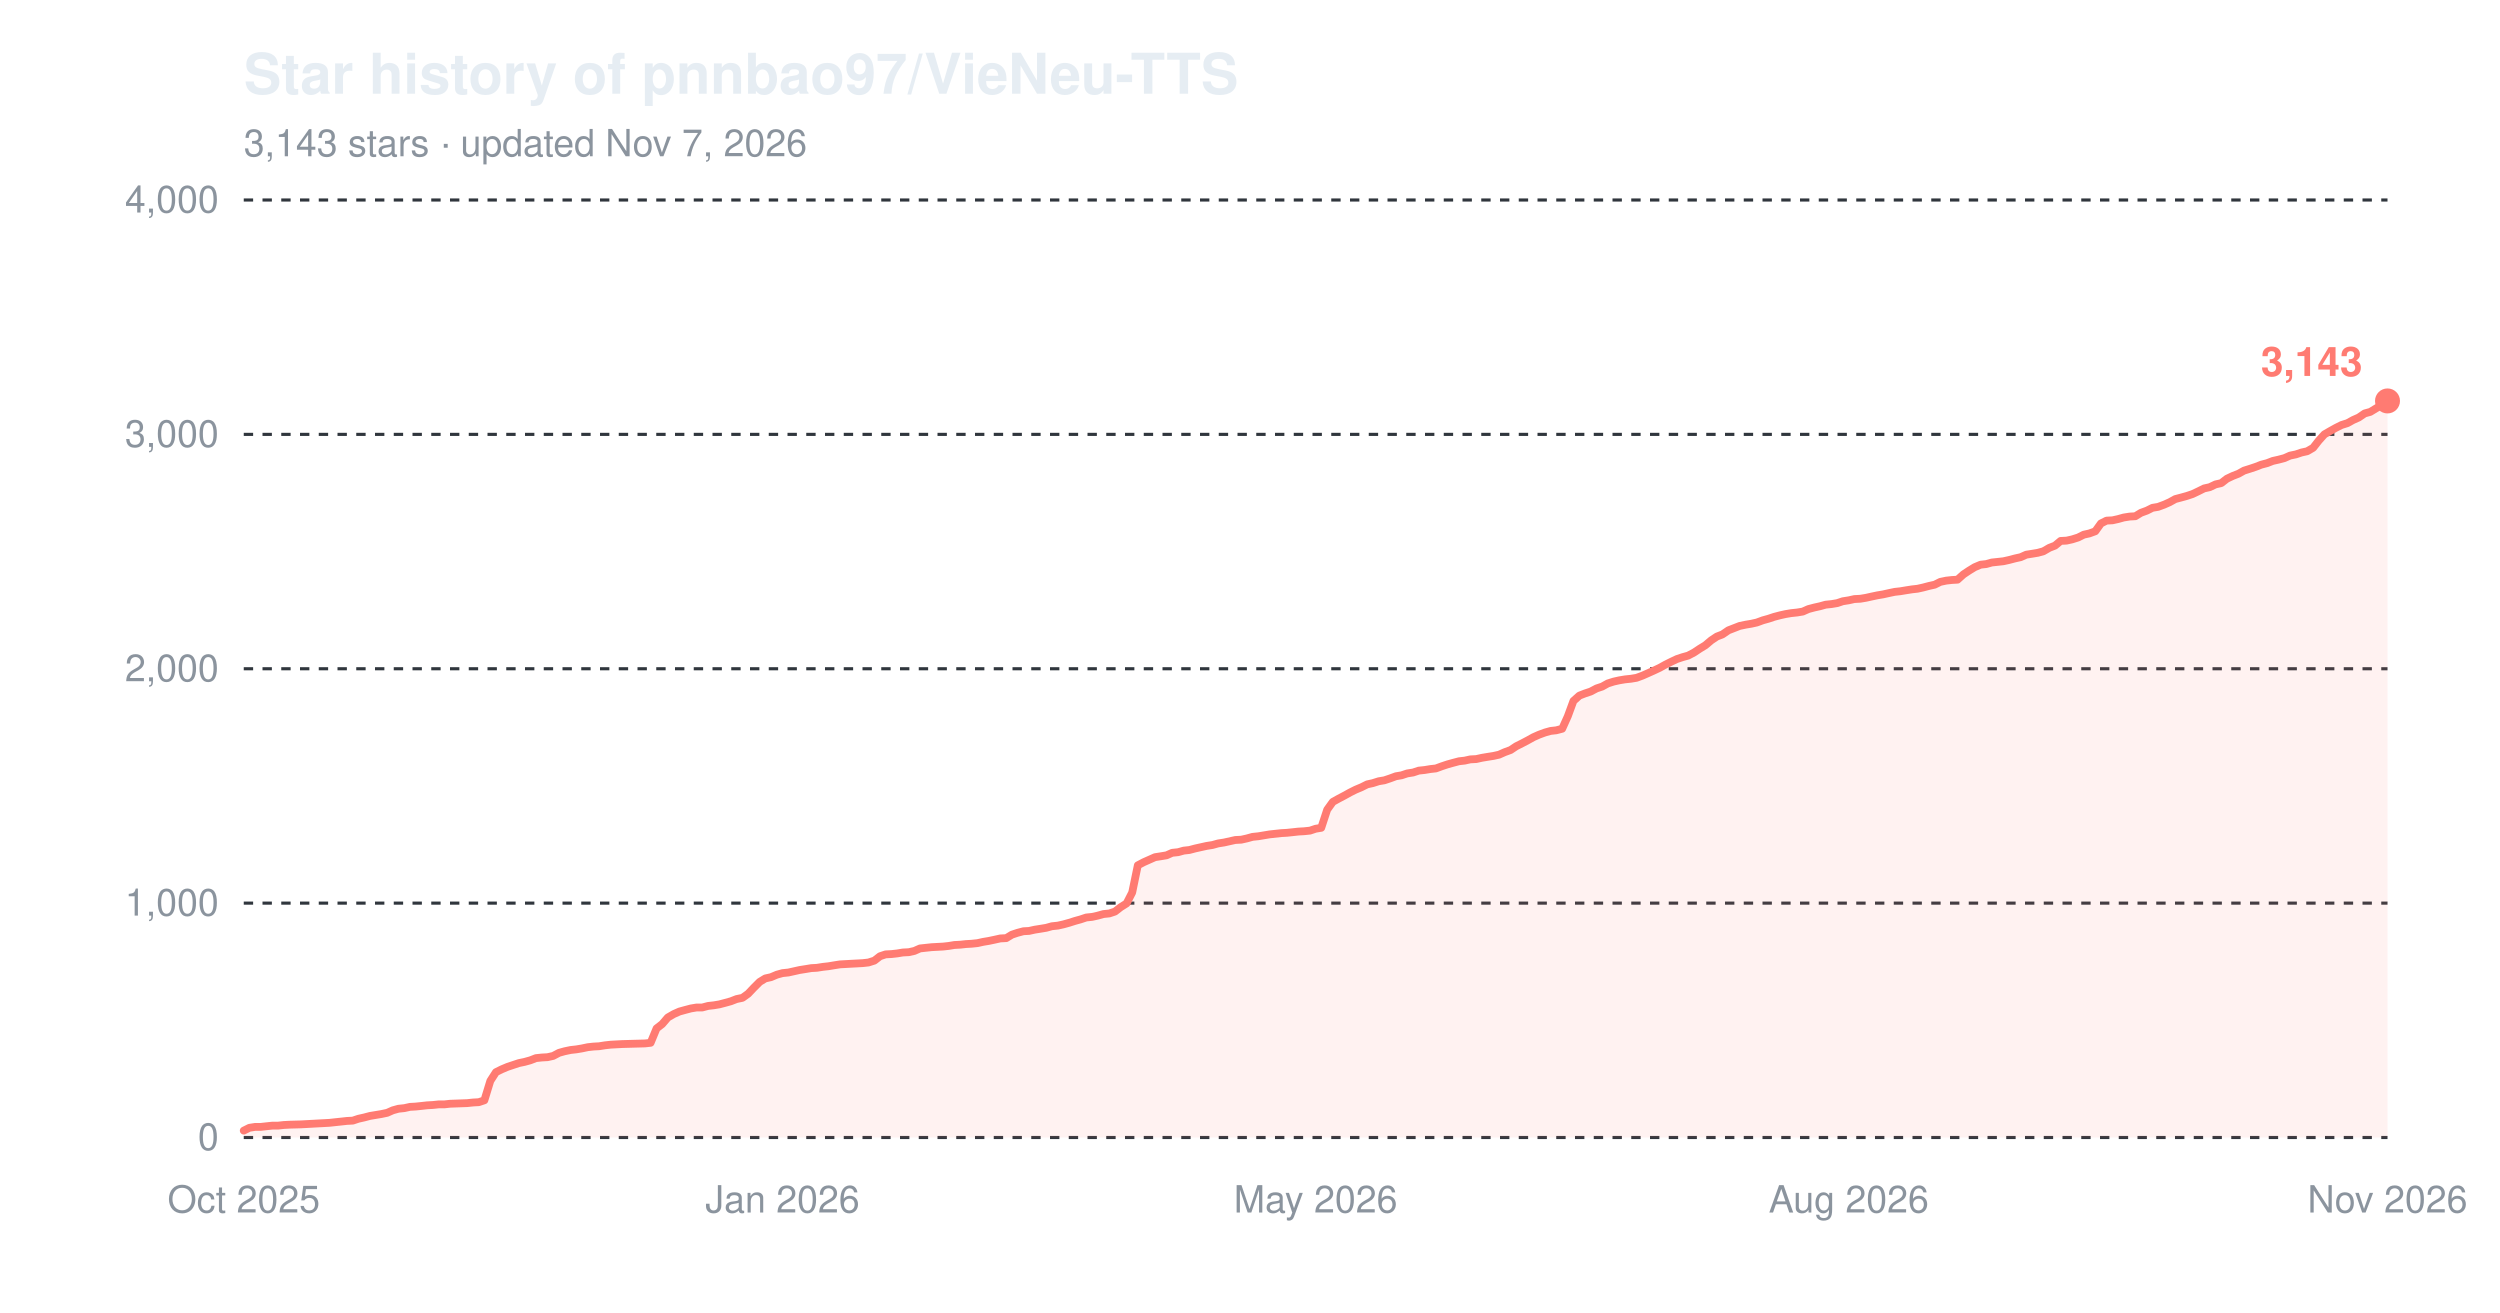
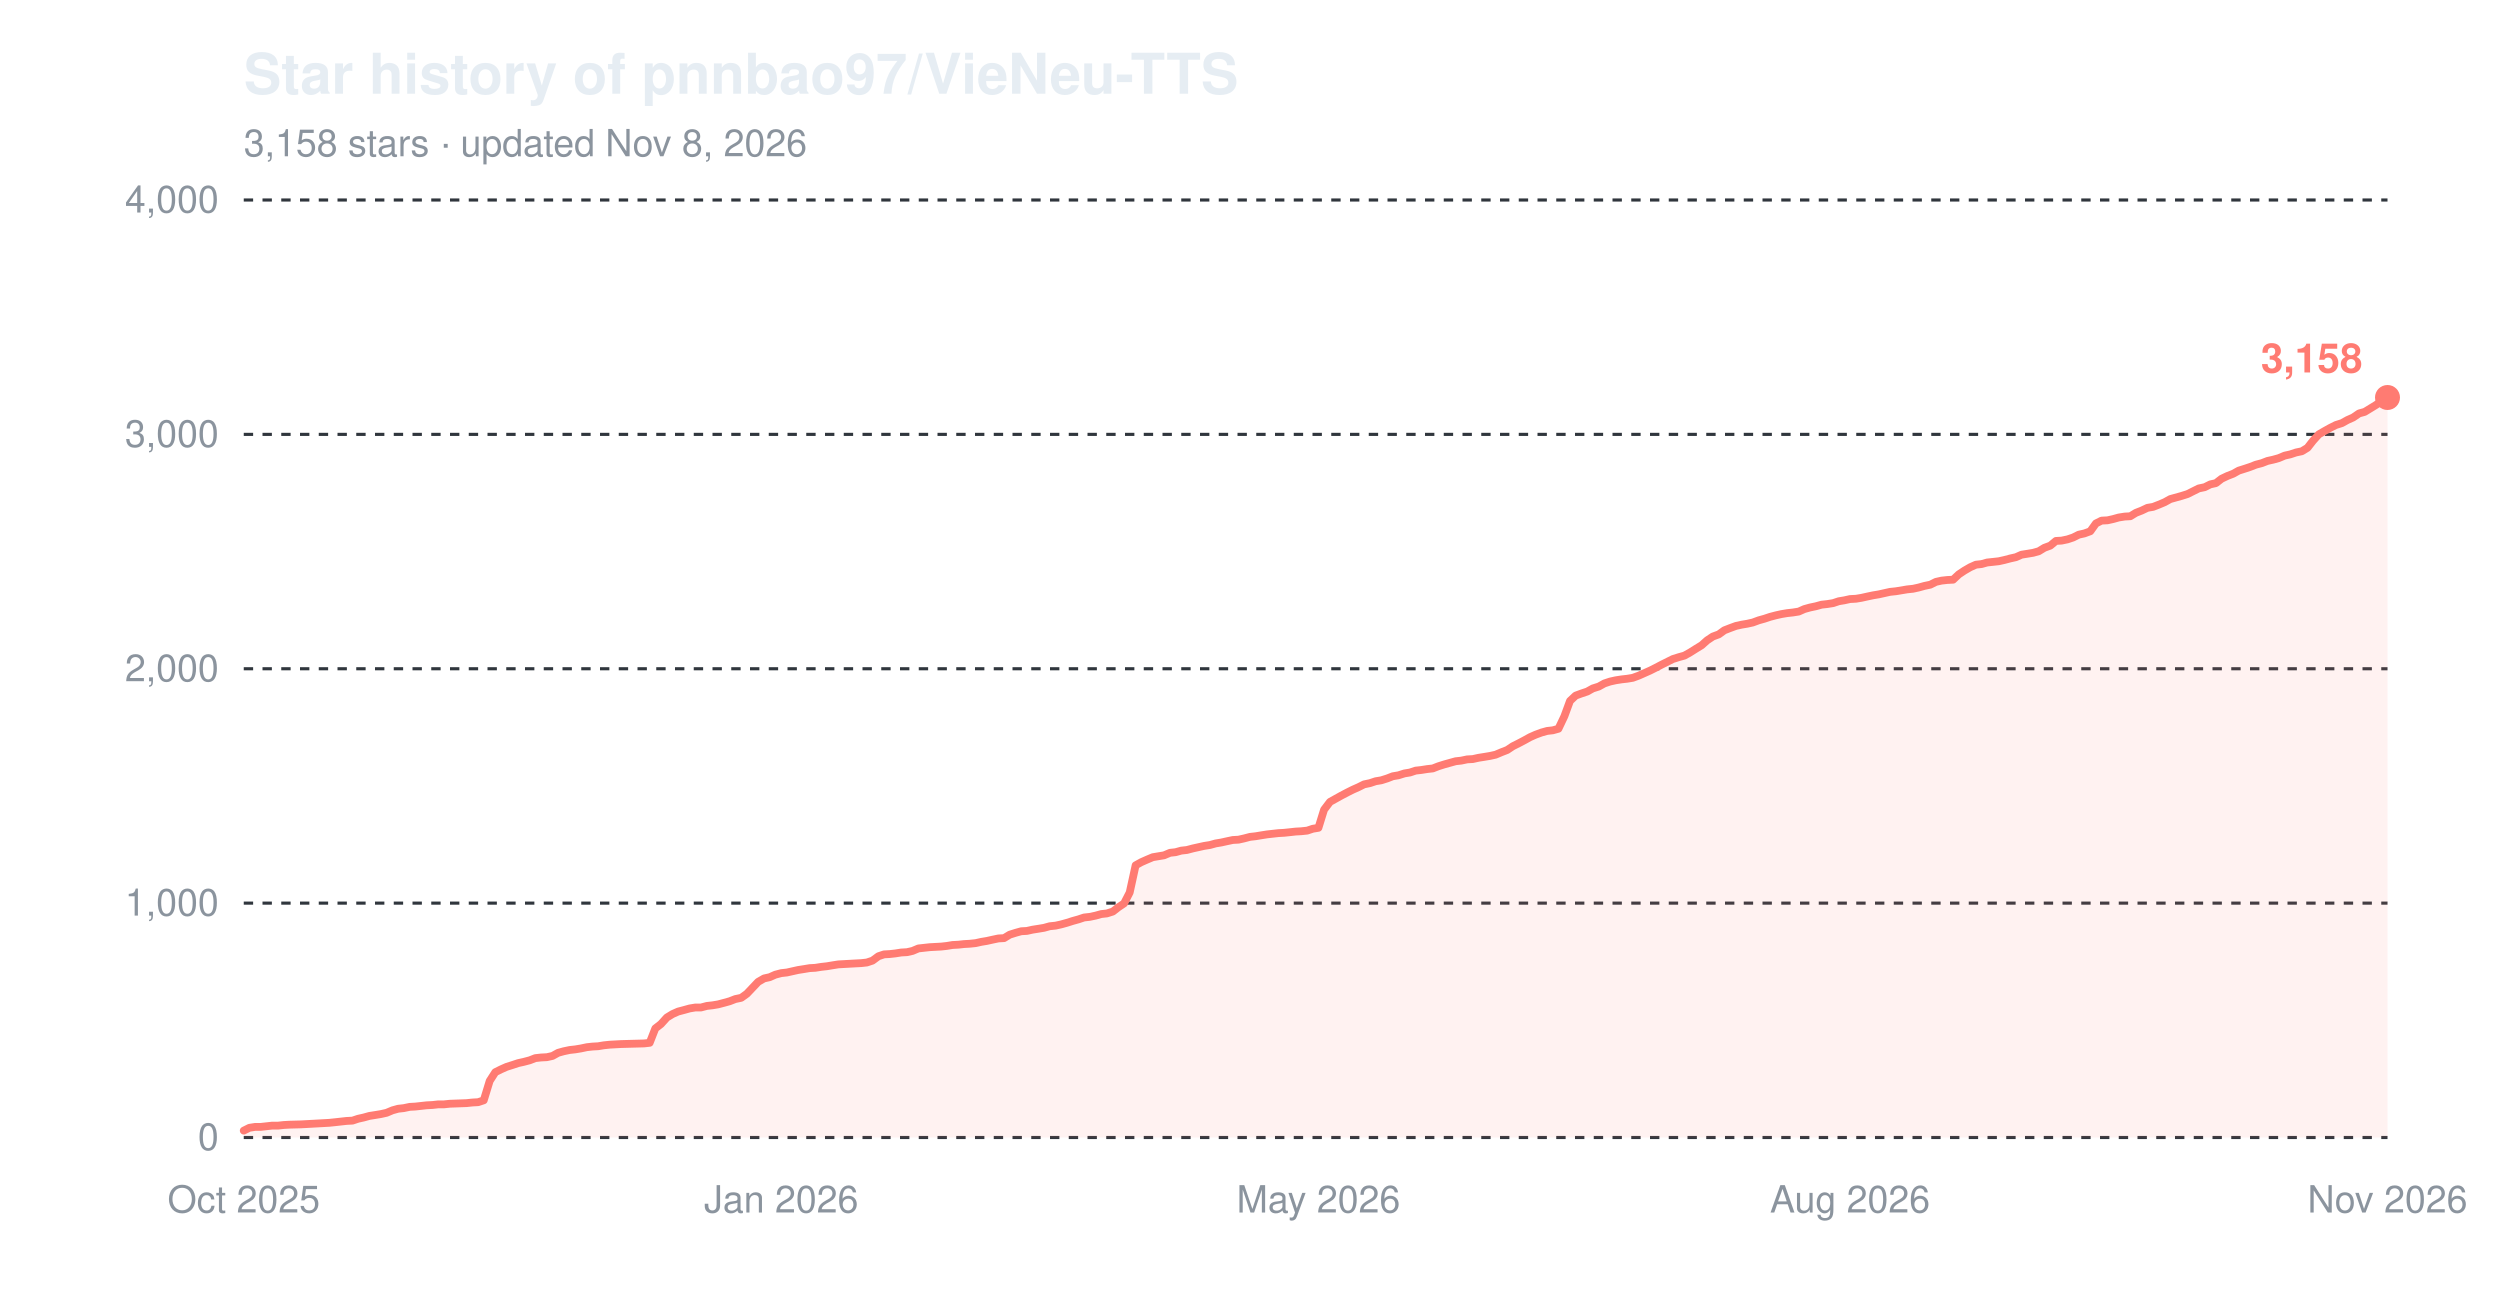
<svg xmlns="http://www.w3.org/2000/svg" width="800" height="420" viewBox="0 0 800 420" role="img" aria-label="Star history of pnnbao97/VieNeu-TTS">
  <text x="78" y="30" font-family="-apple-system,'Segoe UI',Helvetica,Arial,sans-serif" font-size="18" font-weight="600" fill="#e6edf3">Star history of pnnbao97/VieNeu-TTS</text>
-   <text x="78" y="50" font-family="-apple-system,'Segoe UI',Helvetica,Arial,sans-serif" font-size="12" fill="#8b949e">3,143 stars · updated Nov 7, 2026</text>
+   <text x="78" y="50" font-family="-apple-system,'Segoe UI',Helvetica,Arial,sans-serif" font-size="12" fill="#8b949e">3,158 stars · updated Nov 8, 2026</text>
  <line x1="78" y1="364.0" x2="764" y2="364.0" stroke="#30363d" stroke-width="1" stroke-dasharray="3,3" />
  <text x="70" y="368.0" font-family="-apple-system,'Segoe UI',Helvetica,Arial,sans-serif" font-size="12" text-anchor="end" fill="#8b949e">0</text>
  <line x1="78" y1="289.0" x2="764" y2="289.0" stroke="#30363d" stroke-width="1" stroke-dasharray="3,3" />
  <text x="70" y="293.0" font-family="-apple-system,'Segoe UI',Helvetica,Arial,sans-serif" font-size="12" text-anchor="end" fill="#8b949e">1,000</text>
  <line x1="78" y1="214.0" x2="764" y2="214.0" stroke="#30363d" stroke-width="1" stroke-dasharray="3,3" />
  <text x="70" y="218.0" font-family="-apple-system,'Segoe UI',Helvetica,Arial,sans-serif" font-size="12" text-anchor="end" fill="#8b949e">2,000</text>
  <line x1="78" y1="139.0" x2="764" y2="139.0" stroke="#30363d" stroke-width="1" stroke-dasharray="3,3" />
  <text x="70" y="143.0" font-family="-apple-system,'Segoe UI',Helvetica,Arial,sans-serif" font-size="12" text-anchor="end" fill="#8b949e">3,000</text>
  <line x1="78" y1="64.0" x2="764" y2="64.0" stroke="#30363d" stroke-width="1" stroke-dasharray="3,3" />
  <text x="70" y="68.0" font-family="-apple-system,'Segoe UI',Helvetica,Arial,sans-serif" font-size="12" text-anchor="end" fill="#8b949e">4,000</text>
  <text x="78.0" y="388" font-family="-apple-system,'Segoe UI',Helvetica,Arial,sans-serif" font-size="12" text-anchor="middle" fill="#8b949e">Oct 2025</text>
-   <text x="250.4" y="388" font-family="-apple-system,'Segoe UI',Helvetica,Arial,sans-serif" font-size="12" text-anchor="middle" fill="#8b949e">Jan 2026</text>
-   <text x="421.0" y="388" font-family="-apple-system,'Segoe UI',Helvetica,Arial,sans-serif" font-size="12" text-anchor="middle" fill="#8b949e">May 2026</text>
-   <text x="591.6" y="388" font-family="-apple-system,'Segoe UI',Helvetica,Arial,sans-serif" font-size="12" text-anchor="middle" fill="#8b949e">Aug 2026</text>
+   <text x="250.0" y="388" font-family="-apple-system,'Segoe UI',Helvetica,Arial,sans-serif" font-size="12" text-anchor="middle" fill="#8b949e">Jan 2026</text>
+   <text x="421.9" y="388" font-family="-apple-system,'Segoe UI',Helvetica,Arial,sans-serif" font-size="12" text-anchor="middle" fill="#8b949e">May 2026</text>
+   <text x="592.0" y="388" font-family="-apple-system,'Segoe UI',Helvetica,Arial,sans-serif" font-size="12" text-anchor="middle" fill="#8b949e">Aug 2026</text>
  <text x="764.0" y="388" font-family="-apple-system,'Segoe UI',Helvetica,Arial,sans-serif" font-size="12" text-anchor="middle" fill="#8b949e">Nov 2026</text>
-   <path d="M78.0,361.8 L79.8,360.9 L81.7,360.6 L83.5,360.6 L85.3,360.4 L87.2,360.2 L89.0,360.2 L90.8,360.0 L92.7,359.9 L96.3,359.8 L100.0,359.6 L101.8,359.5 L103.7,359.4 L105.5,359.3 L107.3,359.1 L109.2,358.9 L111.0,358.7 L112.9,358.6 L114.7,358.0 L116.5,357.6 L118.4,357.1 L120.2,356.8 L122.0,356.5 L123.9,356.1 L125.7,355.3 L127.5,354.8 L129.4,354.6 L131.2,354.2 L133.0,354.1 L134.9,353.9 L136.7,353.7 L138.5,353.6 L140.4,353.4 L142.2,353.4 L144.0,353.2 L149.5,353.0 L151.4,352.8 L153.2,352.7 L155.0,352.1 L156.9,345.9 L158.7,343.1 L160.5,342.2 L162.4,341.4 L164.2,340.8 L166.0,340.2 L167.9,339.8 L169.7,339.3 L171.5,338.6 L173.4,338.4 L175.2,338.3 L177.0,337.9 L178.9,336.9 L180.7,336.4 L182.6,336.0 L184.4,335.8 L186.2,335.5 L188.1,335.1 L189.9,334.9 L191.7,334.8 L193.6,334.5 L195.4,334.3 L197.2,334.2 L199.1,334.1 L202.7,334.0 L206.4,333.9 L208.2,333.7 L210.1,329.1 L211.9,327.7 L213.7,325.6 L215.6,324.5 L217.4,323.7 L219.2,323.2 L221.1,322.7 L222.9,322.4 L224.7,322.4 L226.6,321.9 L228.4,321.7 L230.2,321.4 L232.1,320.9 L233.9,320.4 L235.7,319.7 L237.6,319.3 L239.4,318.0 L241.2,316.1 L243.1,314.2 L244.9,313.1 L246.7,312.7 L248.6,311.9 L250.4,311.4 L252.3,311.2 L254.1,310.8 L255.9,310.4 L257.8,310.1 L259.6,309.8 L261.4,309.7 L263.3,309.4 L265.1,309.2 L266.9,308.9 L268.8,308.6 L270.6,308.5 L272.4,308.4 L274.3,308.3 L276.1,308.2 L277.9,308.0 L279.8,307.4 L281.6,306.0 L283.4,305.4 L285.3,305.3 L287.1,305.1 L288.9,304.8 L290.8,304.7 L292.6,304.3 L294.4,303.5 L298.1,303.1 L301.8,302.9 L303.6,302.7 L305.4,302.4 L307.3,302.3 L309.1,302.1 L310.9,302.0 L312.8,301.8 L314.6,301.4 L316.4,301.1 L318.3,300.7 L320.1,300.3 L322.0,300.2 L323.8,299.1 L325.6,298.5 L327.5,298.0 L329.3,297.9 L331.1,297.5 L333.0,297.2 L334.8,296.9 L336.6,296.4 L338.5,296.2 L340.3,295.8 L342.1,295.3 L344.0,294.7 L345.8,294.2 L347.6,293.6 L349.5,293.4 L351.3,293.0 L353.1,292.5 L355.0,292.3 L356.8,291.7 L358.6,290.3 L360.5,289.1 L362.3,285.6 L364.1,276.9 L366.0,275.9 L367.8,275.1 L369.6,274.3 L371.5,274.0 L373.3,273.7 L375.1,272.9 L377.0,272.7 L378.8,272.2 L380.6,272.0 L382.5,271.5 L384.3,271.1 L386.1,270.7 L388.0,270.4 L389.8,269.9 L391.7,269.6 L393.5,269.2 L395.3,268.8 L397.2,268.7 L399.0,268.3 L400.8,267.8 L402.7,267.6 L404.5,267.3 L406.3,267.0 L410.0,266.6 L411.8,266.5 L413.7,266.3 L415.5,266.1 L417.3,266.0 L419.2,265.8 L421.0,265.2 L422.8,264.9 L424.7,259.1 L426.5,256.6 L428.3,255.6 L430.2,254.6 L432.0,253.6 L433.8,252.7 L435.7,251.9 L437.5,251.0 L439.3,250.6 L441.2,250.0 L443.0,249.7 L444.8,249.1 L446.7,248.4 L448.5,248.1 L450.3,247.5 L452.2,247.2 L454.0,246.6 L455.9,246.4 L457.7,246.1 L459.5,245.9 L461.4,245.2 L463.2,244.6 L465.0,244.1 L466.9,243.6 L468.7,243.4 L470.5,243.0 L472.4,242.9 L474.2,242.5 L476.0,242.2 L477.9,241.9 L479.7,241.5 L481.5,240.7 L483.4,240.0 L485.2,238.8 L487.0,237.9 L488.9,236.9 L490.7,235.9 L492.5,235.1 L494.4,234.4 L496.2,233.9 L498.0,233.7 L499.9,233.2 L501.7,229.2 L503.5,224.3 L505.4,222.6 L507.2,221.9 L509.0,221.3 L510.9,220.3 L512.7,219.7 L514.5,218.7 L516.4,218.1 L518.2,217.7 L520.0,217.4 L521.9,217.2 L523.7,216.9 L525.6,216.2 L527.4,215.4 L529.2,214.6 L531.1,213.7 L532.9,212.7 L534.7,211.8 L536.6,210.9 L538.4,210.3 L540.2,209.8 L542.1,208.8 L543.9,207.6 L545.7,206.5 L547.6,204.9 L549.4,203.7 L551.2,203.0 L553.1,201.7 L554.9,201.0 L556.7,200.3 L558.6,199.9 L560.4,199.6 L562.2,199.2 L564.1,198.5 L565.9,198.0 L567.7,197.4 L569.6,196.9 L571.4,196.5 L573.2,196.2 L575.1,196.0 L576.9,195.7 L578.7,194.9 L580.6,194.4 L582.4,194.0 L584.2,193.5 L586.1,193.3 L587.9,193.0 L589.7,192.4 L591.6,192.1 L593.4,191.7 L595.3,191.6 L597.1,191.3 L598.9,190.9 L600.8,190.5 L602.6,190.2 L604.4,189.8 L606.3,189.4 L608.1,189.2 L609.9,188.9 L611.8,188.6 L613.6,188.4 L615.4,188.0 L617.3,187.5 L619.1,187.1 L620.9,186.2 L622.8,185.8 L624.6,185.6 L626.4,185.5 L628.3,183.8 L630.1,182.6 L631.9,181.5 L633.8,180.7 L635.6,180.5 L637.4,180.0 L639.3,179.8 L641.1,179.6 L642.9,179.2 L644.8,178.7 L646.6,178.3 L648.4,177.5 L650.3,177.2 L652.1,176.9 L653.9,176.4 L655.8,175.3 L657.6,174.6 L659.4,173.1 L661.3,173.0 L663.1,172.6 L665.0,172.0 L666.8,171.1 L668.6,170.7 L670.5,170.0 L672.3,167.5 L674.1,166.6 L676.0,166.5 L677.8,166.1 L679.6,165.6 L681.5,165.3 L683.3,165.2 L685.1,164.1 L687.0,163.4 L688.8,162.5 L690.6,162.2 L692.5,161.5 L694.3,160.7 L696.1,159.7 L698.0,159.2 L699.8,158.7 L701.6,158.1 L703.5,157.2 L705.3,156.3 L707.1,155.9 L709.0,155.0 L710.8,154.6 L712.6,153.2 L714.5,152.3 L716.3,151.6 L718.1,150.6 L720.0,150.0 L721.8,149.4 L723.6,148.7 L725.5,148.2 L727.3,147.5 L729.1,147.1 L731.0,146.6 L732.8,145.8 L734.7,145.4 L736.5,144.8 L738.3,144.4 L740.2,143.3 L742.0,141.0 L743.8,139.0 L745.7,137.9 L747.5,136.9 L749.3,136.0 L751.2,135.4 L753.0,134.4 L754.8,133.6 L756.7,132.3 L758.5,131.8 L760.3,130.7 L762.2,129.6 L764.0,128.3 L764.0,364.0 L78.0,364.0 Z" fill="#ff7b72" fill-opacity="0.10" />
-   <path d="M78.0,361.8 L79.8,360.9 L81.7,360.6 L83.5,360.6 L85.3,360.4 L87.2,360.2 L89.0,360.2 L90.8,360.0 L92.7,359.9 L96.3,359.8 L100.0,359.6 L101.8,359.5 L103.7,359.4 L105.5,359.3 L107.3,359.1 L109.2,358.9 L111.0,358.7 L112.9,358.6 L114.7,358.0 L116.5,357.6 L118.4,357.1 L120.2,356.8 L122.0,356.5 L123.9,356.1 L125.7,355.3 L127.5,354.8 L129.4,354.6 L131.2,354.2 L133.0,354.1 L134.9,353.9 L136.7,353.7 L138.5,353.6 L140.4,353.4 L142.2,353.4 L144.0,353.2 L149.5,353.0 L151.4,352.8 L153.2,352.7 L155.0,352.1 L156.9,345.9 L158.7,343.1 L160.5,342.2 L162.4,341.4 L164.2,340.8 L166.0,340.2 L167.9,339.8 L169.7,339.3 L171.5,338.6 L173.4,338.4 L175.2,338.3 L177.0,337.9 L178.9,336.9 L180.7,336.4 L182.6,336.0 L184.4,335.8 L186.2,335.5 L188.1,335.1 L189.9,334.9 L191.7,334.8 L193.6,334.5 L195.4,334.3 L197.2,334.2 L199.1,334.1 L202.7,334.0 L206.4,333.9 L208.2,333.7 L210.1,329.1 L211.9,327.7 L213.7,325.6 L215.6,324.5 L217.4,323.7 L219.2,323.2 L221.1,322.7 L222.9,322.4 L224.7,322.4 L226.6,321.9 L228.4,321.7 L230.2,321.4 L232.1,320.9 L233.9,320.4 L235.7,319.7 L237.6,319.3 L239.4,318.0 L241.2,316.1 L243.1,314.2 L244.9,313.1 L246.7,312.7 L248.6,311.9 L250.4,311.4 L252.3,311.2 L254.1,310.8 L255.9,310.4 L257.8,310.1 L259.6,309.8 L261.4,309.7 L263.3,309.4 L265.1,309.2 L266.9,308.9 L268.8,308.6 L270.6,308.5 L272.4,308.4 L274.3,308.3 L276.1,308.2 L277.9,308.0 L279.8,307.4 L281.6,306.0 L283.4,305.4 L285.3,305.3 L287.1,305.1 L288.9,304.8 L290.8,304.7 L292.6,304.3 L294.4,303.5 L298.1,303.1 L301.8,302.9 L303.6,302.7 L305.4,302.4 L307.3,302.3 L309.1,302.1 L310.9,302.0 L312.8,301.8 L314.6,301.4 L316.4,301.1 L318.3,300.7 L320.1,300.3 L322.0,300.2 L323.8,299.1 L325.6,298.5 L327.5,298.0 L329.3,297.9 L331.1,297.5 L333.0,297.2 L334.8,296.9 L336.6,296.4 L338.5,296.2 L340.3,295.8 L342.1,295.3 L344.0,294.7 L345.8,294.2 L347.6,293.6 L349.5,293.4 L351.3,293.0 L353.1,292.5 L355.0,292.3 L356.8,291.7 L358.6,290.3 L360.5,289.1 L362.3,285.6 L364.1,276.9 L366.0,275.9 L367.8,275.1 L369.6,274.3 L371.5,274.0 L373.3,273.7 L375.1,272.9 L377.0,272.7 L378.8,272.2 L380.6,272.0 L382.5,271.5 L384.3,271.1 L386.1,270.7 L388.0,270.4 L389.8,269.9 L391.7,269.6 L393.5,269.2 L395.3,268.8 L397.2,268.7 L399.0,268.3 L400.8,267.8 L402.7,267.6 L404.5,267.3 L406.3,267.0 L410.0,266.6 L411.8,266.5 L413.7,266.3 L415.5,266.1 L417.3,266.0 L419.2,265.8 L421.0,265.2 L422.8,264.9 L424.7,259.1 L426.5,256.6 L428.3,255.6 L430.2,254.6 L432.0,253.6 L433.8,252.7 L435.7,251.9 L437.5,251.0 L439.3,250.6 L441.2,250.0 L443.0,249.7 L444.8,249.1 L446.7,248.4 L448.5,248.1 L450.3,247.5 L452.2,247.2 L454.0,246.6 L455.9,246.4 L457.7,246.1 L459.5,245.9 L461.4,245.2 L463.2,244.6 L465.0,244.1 L466.9,243.6 L468.7,243.4 L470.5,243.0 L472.4,242.9 L474.2,242.5 L476.0,242.2 L477.9,241.9 L479.7,241.5 L481.5,240.7 L483.4,240.0 L485.2,238.8 L487.0,237.9 L488.9,236.9 L490.7,235.9 L492.5,235.1 L494.4,234.4 L496.2,233.9 L498.0,233.7 L499.9,233.2 L501.7,229.2 L503.5,224.3 L505.4,222.6 L507.2,221.9 L509.0,221.3 L510.9,220.3 L512.7,219.7 L514.5,218.7 L516.4,218.1 L518.2,217.7 L520.0,217.4 L521.9,217.2 L523.7,216.9 L525.6,216.2 L527.4,215.4 L529.2,214.6 L531.1,213.7 L532.9,212.7 L534.7,211.8 L536.6,210.9 L538.4,210.3 L540.2,209.8 L542.1,208.8 L543.9,207.6 L545.7,206.5 L547.6,204.9 L549.4,203.7 L551.2,203.0 L553.1,201.7 L554.9,201.0 L556.7,200.3 L558.6,199.9 L560.4,199.6 L562.2,199.2 L564.1,198.5 L565.9,198.0 L567.7,197.4 L569.6,196.9 L571.4,196.5 L573.2,196.2 L575.1,196.0 L576.9,195.7 L578.7,194.9 L580.6,194.4 L582.4,194.0 L584.2,193.5 L586.1,193.3 L587.9,193.0 L589.7,192.4 L591.6,192.1 L593.4,191.7 L595.3,191.6 L597.1,191.3 L598.9,190.9 L600.8,190.5 L602.6,190.2 L604.4,189.8 L606.3,189.4 L608.1,189.2 L609.9,188.9 L611.8,188.6 L613.6,188.4 L615.4,188.0 L617.3,187.5 L619.1,187.1 L620.9,186.2 L622.8,185.8 L624.6,185.6 L626.4,185.5 L628.3,183.8 L630.1,182.6 L631.9,181.5 L633.8,180.7 L635.6,180.5 L637.4,180.0 L639.3,179.8 L641.1,179.6 L642.9,179.2 L644.8,178.7 L646.6,178.3 L648.4,177.5 L650.3,177.2 L652.1,176.9 L653.9,176.4 L655.8,175.3 L657.6,174.6 L659.4,173.1 L661.3,173.0 L663.1,172.6 L665.0,172.0 L666.8,171.1 L668.6,170.7 L670.5,170.0 L672.3,167.5 L674.1,166.6 L676.0,166.5 L677.8,166.1 L679.6,165.6 L681.5,165.3 L683.3,165.2 L685.1,164.1 L687.0,163.4 L688.8,162.5 L690.6,162.2 L692.5,161.5 L694.3,160.7 L696.1,159.7 L698.0,159.2 L699.8,158.7 L701.6,158.1 L703.5,157.2 L705.3,156.3 L707.1,155.9 L709.0,155.0 L710.8,154.6 L712.6,153.2 L714.5,152.3 L716.3,151.6 L718.1,150.6 L720.0,150.0 L721.8,149.4 L723.6,148.7 L725.5,148.2 L727.3,147.5 L729.1,147.1 L731.0,146.6 L732.8,145.8 L734.7,145.4 L736.5,144.8 L738.3,144.4 L740.2,143.3 L742.0,141.0 L743.8,139.0 L745.7,137.9 L747.5,136.9 L749.3,136.0 L751.2,135.4 L753.0,134.4 L754.8,133.6 L756.7,132.3 L758.5,131.8 L760.3,130.7 L762.2,129.6 L764.0,128.3" fill="none" stroke="#ff7b72" stroke-width="2.5" stroke-linejoin="round" stroke-linecap="round" />
-   <circle cx="764.0" cy="128.3" r="4" fill="#ff7b72" />
-   <text x="756.0" y="120.3" font-family="-apple-system,'Segoe UI',Helvetica,Arial,sans-serif" font-size="13" font-weight="600" text-anchor="end" fill="#ff7b72">3,143</text>
+   <path d="M78.0,361.8 L79.8,360.9 L81.7,360.6 L83.5,360.6 L85.3,360.4 L87.1,360.2 L89.0,360.2 L90.8,360.0 L92.6,359.9 L96.3,359.8 L100.0,359.6 L101.8,359.5 L103.6,359.4 L105.4,359.3 L107.3,359.1 L109.1,358.9 L110.9,358.7 L112.8,358.6 L114.6,358.0 L116.4,357.6 L118.2,357.1 L120.1,356.8 L121.9,356.5 L123.7,356.1 L125.6,355.3 L127.4,354.8 L129.2,354.6 L131.1,354.2 L132.9,354.1 L134.7,353.9 L136.5,353.7 L138.4,353.6 L140.2,353.4 L142.0,353.4 L143.9,353.2 L149.3,353.0 L151.2,352.8 L153.0,352.7 L154.8,352.1 L156.7,345.9 L158.5,343.1 L160.3,342.2 L162.1,341.4 L164.0,340.8 L165.8,340.2 L167.6,339.8 L169.5,339.3 L171.3,338.6 L173.1,338.4 L175.0,338.3 L176.8,337.9 L178.6,336.9 L180.4,336.4 L182.3,336.0 L184.1,335.8 L185.9,335.5 L187.8,335.1 L189.6,334.9 L191.4,334.8 L193.2,334.5 L195.1,334.3 L196.9,334.2 L198.7,334.1 L202.4,334.0 L206.1,333.9 L207.9,333.7 L209.7,329.1 L211.5,327.7 L213.4,325.6 L215.2,324.5 L217.0,323.7 L218.9,323.2 L220.7,322.7 L222.5,322.4 L224.3,322.4 L226.2,321.9 L228.0,321.7 L229.8,321.4 L231.7,320.9 L233.5,320.4 L235.3,319.7 L237.2,319.3 L239.0,318.0 L240.8,316.1 L242.6,314.2 L244.5,313.1 L246.3,312.7 L248.1,311.9 L250.0,311.4 L251.8,311.2 L253.6,310.8 L255.4,310.4 L257.3,310.1 L259.1,309.8 L260.9,309.7 L262.8,309.4 L264.6,309.2 L266.4,308.9 L268.3,308.6 L270.1,308.5 L271.9,308.4 L273.7,308.3 L275.6,308.2 L277.4,308.0 L279.2,307.4 L281.1,306.0 L282.9,305.4 L284.7,305.3 L286.5,305.1 L288.4,304.8 L290.2,304.7 L292.0,304.3 L293.9,303.5 L297.5,303.1 L301.2,302.9 L303.0,302.7 L304.8,302.4 L306.7,302.3 L308.5,302.1 L310.3,302.0 L312.2,301.8 L314.0,301.4 L315.8,301.1 L317.6,300.7 L319.5,300.3 L321.3,300.2 L323.1,299.1 L325.0,298.5 L326.8,298.0 L328.6,297.9 L330.4,297.5 L332.3,297.2 L334.1,296.9 L335.9,296.4 L337.8,296.2 L339.6,295.8 L341.4,295.3 L343.3,294.7 L345.1,294.2 L346.9,293.6 L348.7,293.4 L350.6,293.0 L352.4,292.5 L354.2,292.3 L356.1,291.7 L357.9,290.3 L359.7,289.1 L361.5,285.6 L363.4,276.9 L365.2,275.9 L367.0,275.1 L368.9,274.3 L370.7,274.0 L372.5,273.7 L374.4,272.9 L376.2,272.7 L378.0,272.2 L379.8,272.0 L381.7,271.5 L383.5,271.1 L385.3,270.7 L387.2,270.4 L389.0,269.9 L390.8,269.6 L392.6,269.2 L394.5,268.8 L396.3,268.7 L398.1,268.3 L400.0,267.8 L401.8,267.6 L403.6,267.3 L405.5,267.0 L409.1,266.6 L410.9,266.5 L412.8,266.3 L414.6,266.1 L416.4,266.0 L418.3,265.8 L420.1,265.2 L421.9,264.9 L423.7,259.1 L425.6,256.6 L427.4,255.6 L429.2,254.6 L431.1,253.6 L432.9,252.7 L434.7,251.9 L436.5,251.0 L438.4,250.6 L440.2,250.0 L442.0,249.7 L443.9,249.1 L445.7,248.4 L447.5,248.1 L449.4,247.5 L451.2,247.2 L453.0,246.6 L454.8,246.4 L456.7,246.1 L458.5,245.9 L460.3,245.2 L462.2,244.6 L464.0,244.1 L465.8,243.6 L467.6,243.4 L469.5,243.0 L471.3,242.9 L473.1,242.5 L475.0,242.2 L476.8,241.9 L478.6,241.5 L480.5,240.7 L482.3,240.0 L484.1,238.8 L485.9,237.9 L487.8,236.9 L489.6,235.9 L491.4,235.1 L493.3,234.4 L495.1,233.9 L496.9,233.7 L498.7,233.2 L500.6,229.2 L502.4,224.3 L504.2,222.6 L506.1,221.9 L507.9,221.3 L509.7,220.3 L511.6,219.7 L513.4,218.7 L515.2,218.1 L517.0,217.7 L518.9,217.4 L520.7,217.2 L522.5,216.9 L524.4,216.2 L526.2,215.4 L528.0,214.6 L529.8,213.7 L531.7,212.7 L533.5,211.8 L535.3,210.9 L537.2,210.3 L539.0,209.8 L540.8,208.8 L542.7,207.6 L544.5,206.5 L546.3,204.9 L548.1,203.7 L550.0,203.0 L551.8,201.7 L553.6,201.0 L555.5,200.3 L557.3,199.9 L559.1,199.6 L560.9,199.2 L562.8,198.5 L564.6,198.0 L566.4,197.4 L568.3,196.9 L570.1,196.5 L571.9,196.2 L573.7,196.0 L575.6,195.7 L577.4,194.9 L579.2,194.4 L581.1,194.0 L582.9,193.5 L584.7,193.3 L586.6,193.0 L588.4,192.4 L590.2,192.1 L592.0,191.7 L593.9,191.6 L595.7,191.3 L597.5,190.9 L599.4,190.5 L601.2,190.2 L603.0,189.8 L604.8,189.4 L606.7,189.2 L608.5,188.9 L610.3,188.6 L612.2,188.4 L614.0,188.0 L615.8,187.5 L617.7,187.1 L619.5,186.2 L621.3,185.8 L623.1,185.6 L625.0,185.5 L626.8,183.8 L628.6,182.6 L630.5,181.5 L632.3,180.7 L634.1,180.5 L635.9,180.0 L637.8,179.8 L639.6,179.6 L641.4,179.2 L643.3,178.7 L645.1,178.3 L646.9,177.5 L648.8,177.2 L650.6,176.9 L652.4,176.4 L654.2,175.3 L656.1,174.6 L657.9,173.1 L659.7,173.0 L661.6,172.6 L663.4,172.0 L665.2,171.1 L667.0,170.7 L668.9,170.0 L670.7,167.5 L672.5,166.6 L674.4,166.5 L676.2,166.1 L678.0,165.6 L679.9,165.3 L681.7,165.2 L683.5,164.1 L685.3,163.4 L687.2,162.5 L689.0,162.2 L690.8,161.5 L692.7,160.7 L694.5,159.7 L696.3,159.2 L698.1,158.7 L700.0,158.1 L701.8,157.2 L703.6,156.3 L705.5,155.9 L707.3,155.0 L709.1,154.6 L710.9,153.2 L712.8,152.3 L714.6,151.6 L716.4,150.6 L718.3,150.0 L720.1,149.4 L721.9,148.7 L723.8,148.2 L725.6,147.5 L727.4,147.1 L729.2,146.6 L731.1,145.8 L732.9,145.4 L734.7,144.8 L736.6,144.4 L738.4,143.3 L740.2,141.0 L742.0,139.0 L743.9,137.9 L745.7,136.9 L747.5,136.0 L749.4,135.4 L751.2,134.4 L753.0,133.6 L754.9,132.3 L756.7,131.8 L758.5,130.7 L760.3,129.6 L762.2,128.3 L764.0,127.2 L764.0,364.0 L78.0,364.0 Z" fill="#ff7b72" fill-opacity="0.10" />
+   <path d="M78.0,361.8 L79.8,360.9 L81.7,360.6 L83.5,360.6 L85.3,360.4 L87.1,360.2 L89.0,360.2 L90.8,360.0 L92.6,359.9 L96.3,359.8 L100.0,359.6 L101.8,359.5 L103.6,359.4 L105.4,359.3 L107.3,359.1 L109.1,358.9 L110.9,358.7 L112.8,358.6 L114.6,358.0 L116.4,357.6 L118.2,357.1 L120.1,356.8 L121.9,356.5 L123.7,356.1 L125.6,355.3 L127.4,354.8 L129.2,354.6 L131.1,354.2 L132.9,354.1 L134.7,353.9 L136.5,353.7 L138.4,353.6 L140.2,353.4 L142.0,353.4 L143.9,353.2 L149.3,353.0 L151.2,352.8 L153.0,352.7 L154.8,352.1 L156.7,345.9 L158.5,343.1 L160.3,342.2 L162.1,341.4 L164.0,340.8 L165.8,340.2 L167.6,339.8 L169.5,339.3 L171.3,338.6 L173.1,338.4 L175.0,338.3 L176.8,337.9 L178.6,336.9 L180.4,336.4 L182.3,336.0 L184.1,335.8 L185.9,335.5 L187.8,335.1 L189.6,334.9 L191.4,334.8 L193.2,334.5 L195.1,334.3 L196.9,334.2 L198.7,334.1 L202.4,334.0 L206.1,333.9 L207.9,333.7 L209.7,329.1 L211.5,327.7 L213.4,325.6 L215.2,324.5 L217.0,323.7 L218.9,323.2 L220.7,322.7 L222.5,322.4 L224.3,322.4 L226.2,321.9 L228.0,321.7 L229.8,321.4 L231.7,320.9 L233.5,320.4 L235.3,319.7 L237.2,319.3 L239.0,318.0 L240.8,316.1 L242.6,314.2 L244.5,313.1 L246.3,312.7 L248.1,311.9 L250.0,311.4 L251.8,311.2 L253.6,310.8 L255.4,310.4 L257.3,310.1 L259.1,309.8 L260.9,309.7 L262.8,309.4 L264.6,309.2 L266.4,308.9 L268.3,308.6 L270.1,308.5 L271.9,308.4 L273.7,308.3 L275.6,308.2 L277.4,308.0 L279.2,307.4 L281.1,306.0 L282.9,305.4 L284.7,305.3 L286.5,305.1 L288.4,304.8 L290.2,304.7 L292.0,304.3 L293.9,303.5 L297.5,303.1 L301.2,302.9 L303.0,302.7 L304.8,302.4 L306.7,302.3 L308.5,302.1 L310.3,302.0 L312.2,301.8 L314.0,301.4 L315.8,301.1 L317.6,300.7 L319.5,300.3 L321.3,300.2 L323.1,299.1 L325.0,298.5 L326.8,298.0 L328.6,297.9 L330.4,297.5 L332.3,297.2 L334.1,296.9 L335.9,296.4 L337.8,296.2 L339.6,295.8 L341.4,295.3 L343.3,294.7 L345.1,294.2 L346.9,293.6 L348.7,293.4 L350.6,293.0 L352.4,292.5 L354.2,292.3 L356.1,291.7 L357.9,290.3 L359.7,289.1 L361.5,285.6 L363.4,276.9 L365.2,275.9 L367.0,275.1 L368.9,274.3 L370.7,274.0 L372.5,273.7 L374.4,272.9 L376.2,272.7 L378.0,272.2 L379.8,272.0 L381.7,271.5 L383.5,271.1 L385.3,270.7 L387.2,270.4 L389.0,269.9 L390.8,269.6 L392.6,269.2 L394.5,268.8 L396.3,268.7 L398.1,268.3 L400.0,267.8 L401.8,267.6 L403.6,267.3 L405.5,267.0 L409.1,266.6 L410.9,266.5 L412.8,266.3 L414.6,266.1 L416.4,266.0 L418.3,265.8 L420.1,265.2 L421.9,264.9 L423.7,259.1 L425.6,256.6 L427.4,255.6 L429.2,254.6 L431.1,253.6 L432.9,252.7 L434.7,251.9 L436.5,251.0 L438.4,250.6 L440.2,250.0 L442.0,249.7 L443.9,249.1 L445.7,248.4 L447.5,248.1 L449.4,247.5 L451.2,247.2 L453.0,246.6 L454.8,246.4 L456.7,246.1 L458.5,245.9 L460.3,245.2 L462.2,244.6 L464.0,244.1 L465.8,243.6 L467.6,243.4 L469.5,243.0 L471.3,242.9 L473.1,242.5 L475.0,242.2 L476.8,241.9 L478.6,241.5 L480.5,240.7 L482.3,240.0 L484.1,238.8 L485.9,237.9 L487.8,236.9 L489.6,235.9 L491.4,235.1 L493.3,234.4 L495.1,233.9 L496.9,233.7 L498.7,233.2 L500.6,229.2 L502.4,224.3 L504.2,222.6 L506.1,221.9 L507.9,221.3 L509.7,220.3 L511.6,219.7 L513.4,218.7 L515.2,218.1 L517.0,217.7 L518.9,217.4 L520.7,217.2 L522.5,216.9 L524.4,216.2 L526.2,215.4 L528.0,214.6 L529.8,213.7 L531.7,212.7 L533.5,211.8 L535.3,210.9 L537.2,210.3 L539.0,209.8 L540.8,208.8 L542.7,207.6 L544.5,206.5 L546.3,204.9 L548.1,203.7 L550.0,203.0 L551.8,201.7 L553.6,201.0 L555.5,200.3 L557.3,199.9 L559.1,199.6 L560.9,199.2 L562.8,198.5 L564.6,198.0 L566.4,197.4 L568.3,196.9 L570.1,196.5 L571.9,196.2 L573.7,196.0 L575.6,195.7 L577.4,194.9 L579.2,194.4 L581.1,194.0 L582.9,193.5 L584.7,193.3 L586.6,193.0 L588.4,192.4 L590.2,192.1 L592.0,191.7 L593.9,191.6 L595.7,191.3 L597.5,190.9 L599.4,190.5 L601.2,190.2 L603.0,189.8 L604.8,189.4 L606.7,189.2 L608.5,188.9 L610.3,188.6 L612.2,188.4 L614.0,188.0 L615.8,187.5 L617.7,187.1 L619.5,186.2 L621.3,185.8 L623.1,185.6 L625.0,185.5 L626.8,183.8 L628.6,182.6 L630.5,181.5 L632.3,180.7 L634.1,180.5 L635.9,180.0 L637.8,179.8 L639.6,179.6 L641.4,179.2 L643.3,178.7 L645.1,178.3 L646.9,177.5 L648.8,177.2 L650.6,176.9 L652.4,176.4 L654.2,175.3 L656.1,174.6 L657.9,173.1 L659.7,173.0 L661.6,172.6 L663.4,172.0 L665.2,171.1 L667.0,170.7 L668.9,170.0 L670.7,167.5 L672.5,166.6 L674.4,166.5 L676.2,166.1 L678.0,165.6 L679.9,165.3 L681.7,165.2 L683.5,164.1 L685.3,163.4 L687.2,162.5 L689.0,162.2 L690.8,161.5 L692.7,160.7 L694.5,159.7 L696.3,159.2 L698.1,158.7 L700.0,158.1 L701.8,157.2 L703.6,156.3 L705.5,155.9 L707.3,155.0 L709.1,154.6 L710.9,153.2 L712.8,152.3 L714.6,151.6 L716.4,150.6 L718.3,150.0 L720.1,149.4 L721.9,148.7 L723.8,148.2 L725.6,147.5 L727.4,147.1 L729.2,146.6 L731.1,145.8 L732.9,145.4 L734.7,144.8 L736.6,144.4 L738.4,143.3 L740.2,141.0 L742.0,139.0 L743.9,137.9 L745.7,136.9 L747.5,136.0 L749.4,135.4 L751.2,134.4 L753.0,133.6 L754.9,132.3 L756.7,131.8 L758.5,130.7 L760.3,129.6 L762.2,128.3 L764.0,127.2" fill="none" stroke="#ff7b72" stroke-width="2.5" stroke-linejoin="round" stroke-linecap="round" />
+   <circle cx="764.0" cy="127.2" r="4" fill="#ff7b72" />
+   <text x="756.0" y="119.2" font-family="-apple-system,'Segoe UI',Helvetica,Arial,sans-serif" font-size="13" font-weight="600" text-anchor="end" fill="#ff7b72">3,158</text>
</svg>
